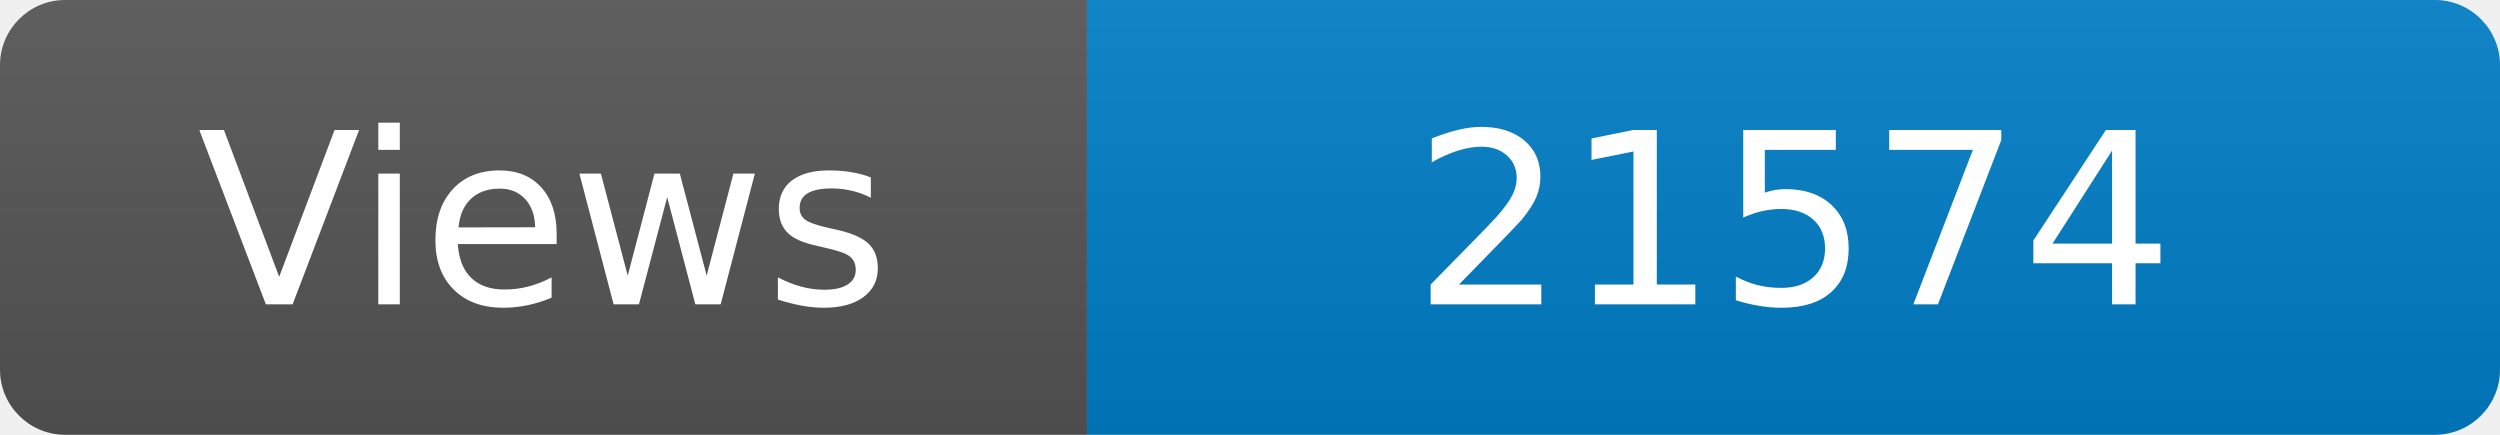
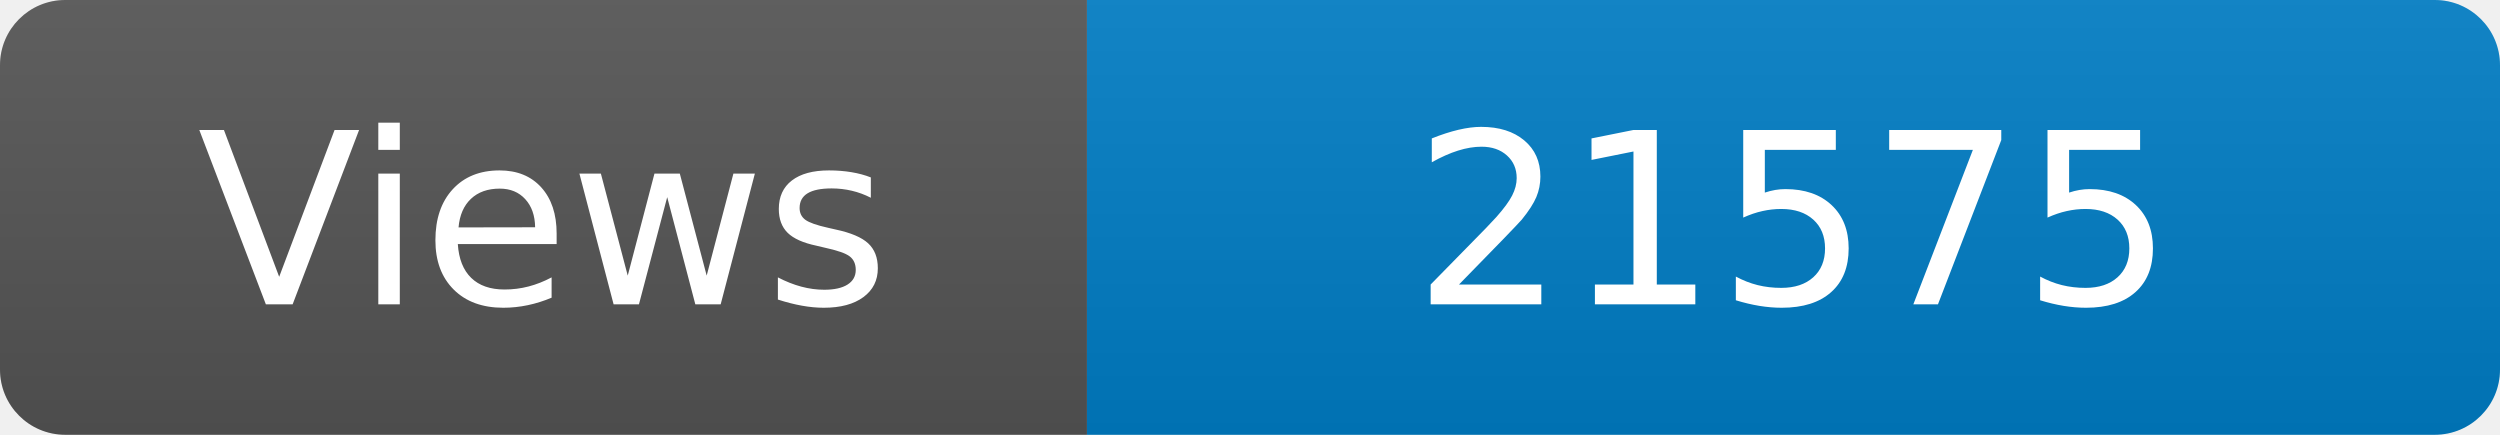
<svg xmlns="http://www.w3.org/2000/svg" width="115" height="20" role="img" aria-label="Maintained?: yes">
  <linearGradient id="s" x2="0" y2="100%">
    <stop offset="0" stop-color="#bbb" stop-opacity=".1" />
    <stop offset="1" stop-opacity=".1" />
  </linearGradient>
  <clipPath id="r">
    <rect width="115" height="20" rx="3" fill="#fff" />
  </clipPath>
  <g clip-path="url(#r)">
    <rect width="50" height="20" fill="#555" />
    <rect x="50" width="160" height="20" fill="#007ec6" />
    <rect width="115" height="20" fill="url(#s)" />
  </g>
  <g fill="#fff" text-anchor="middle" font-family="Verdana,Geneva,DejaVu Sans,sans-serif" font-size="110">
    <text x="250" y="140" transform="scale(.1)" fill="#fff">Views</text>
-     <text x="825" y="140" transform="scale(.1)" fill="#fff">21574</text>
+     <text x="825" y="140" transform="scale(.1)" fill="#fff">21575</text>
  </g>
</svg>
